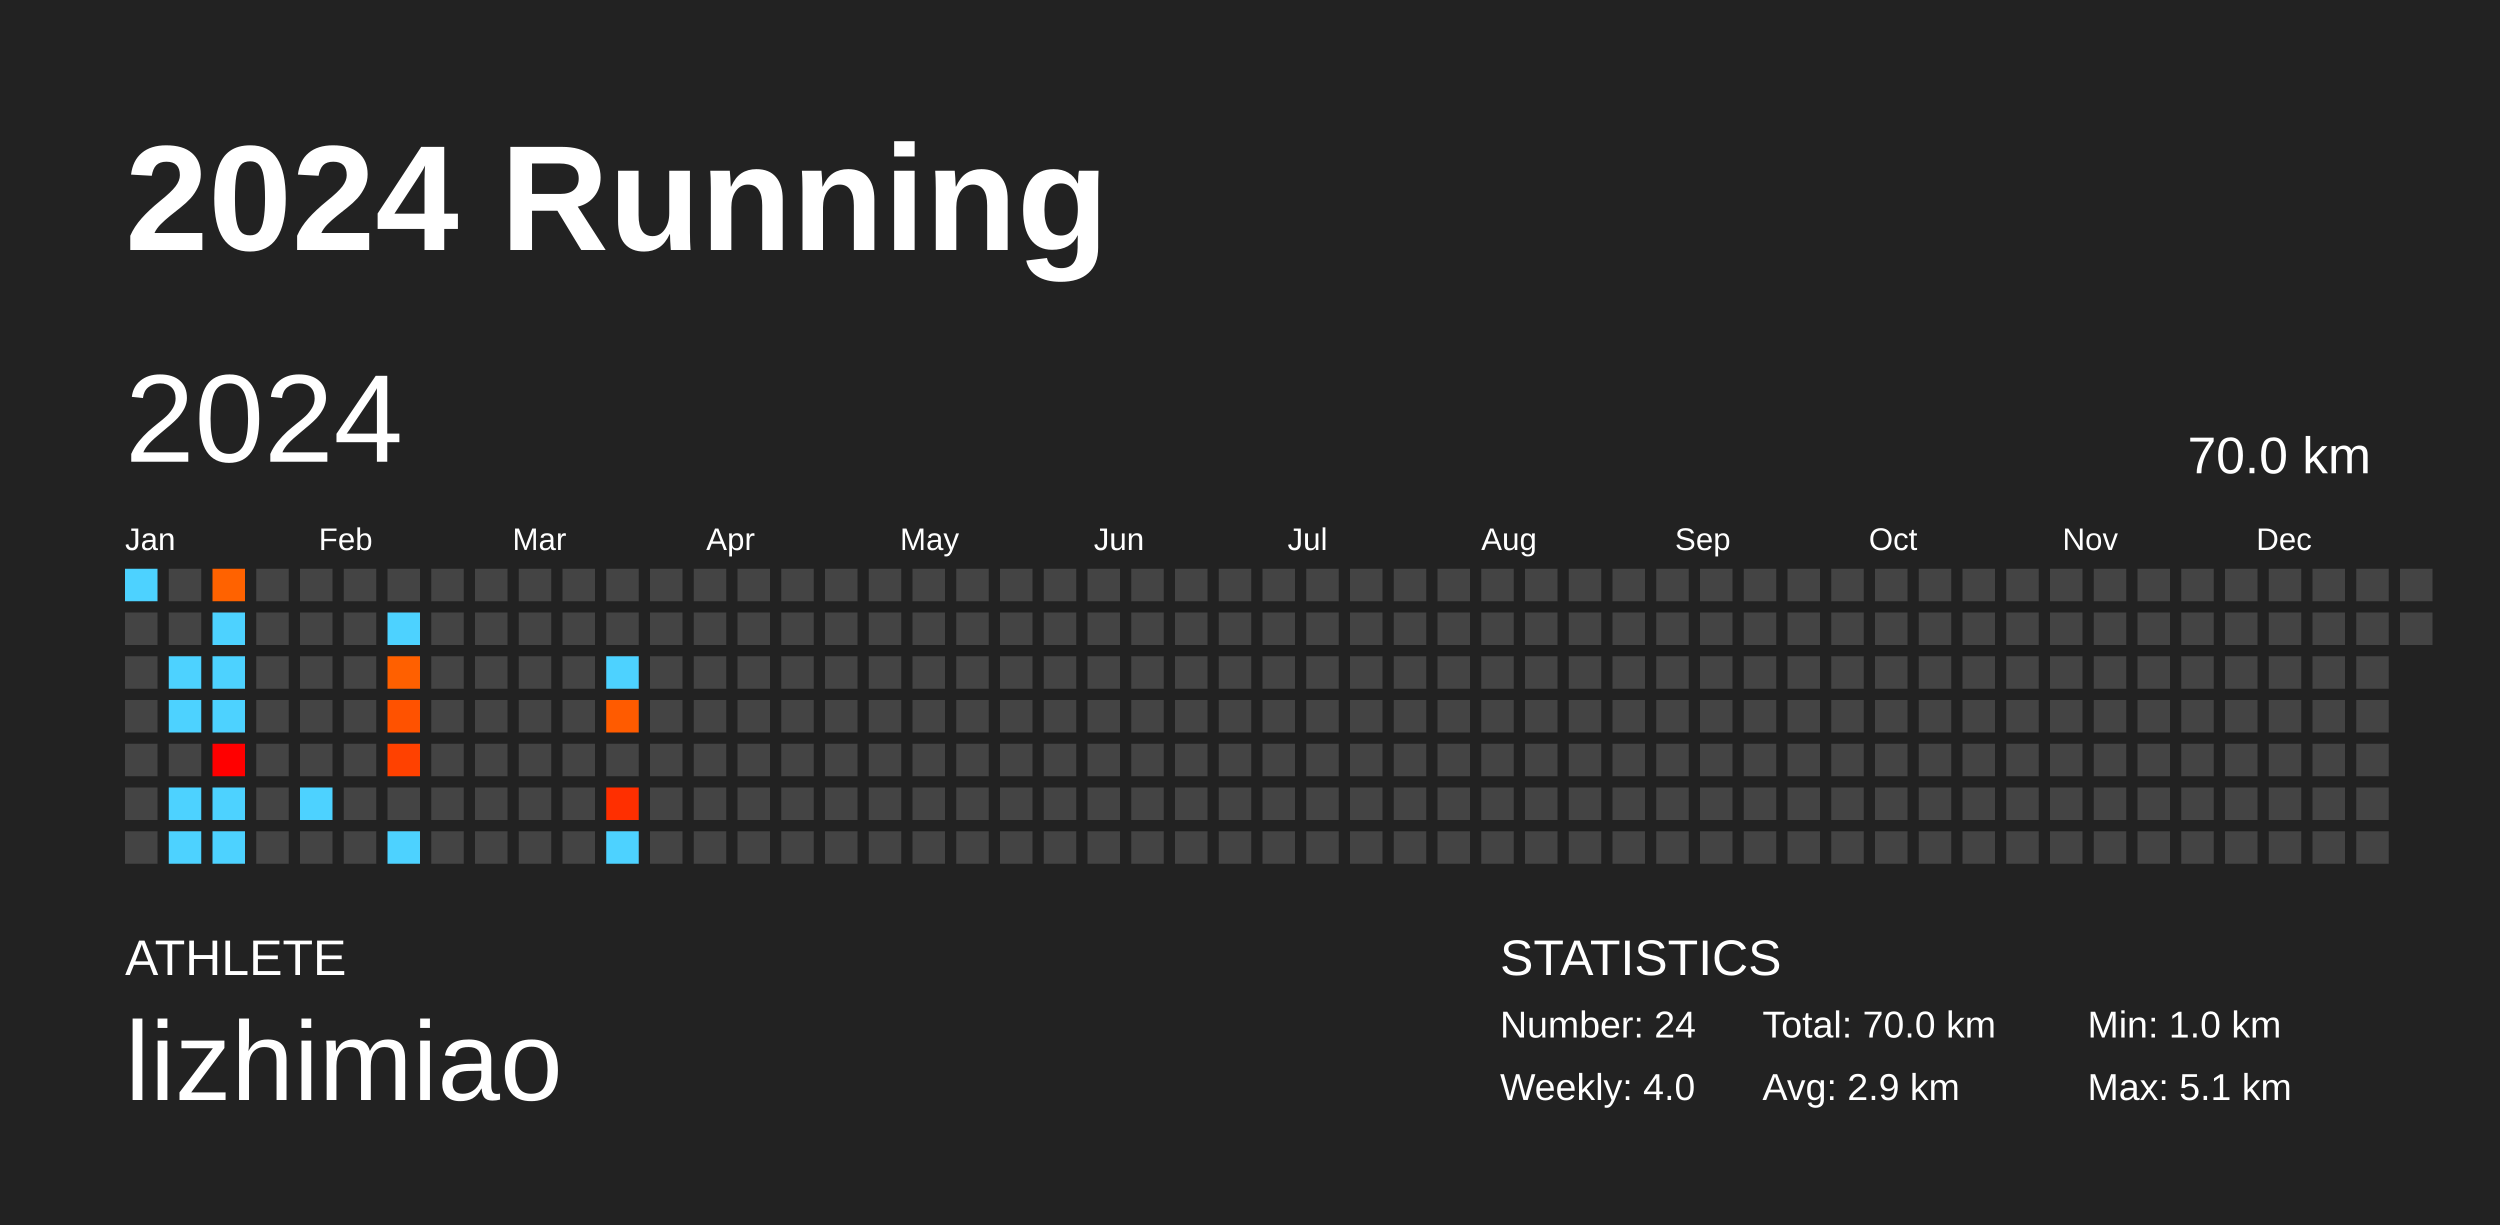
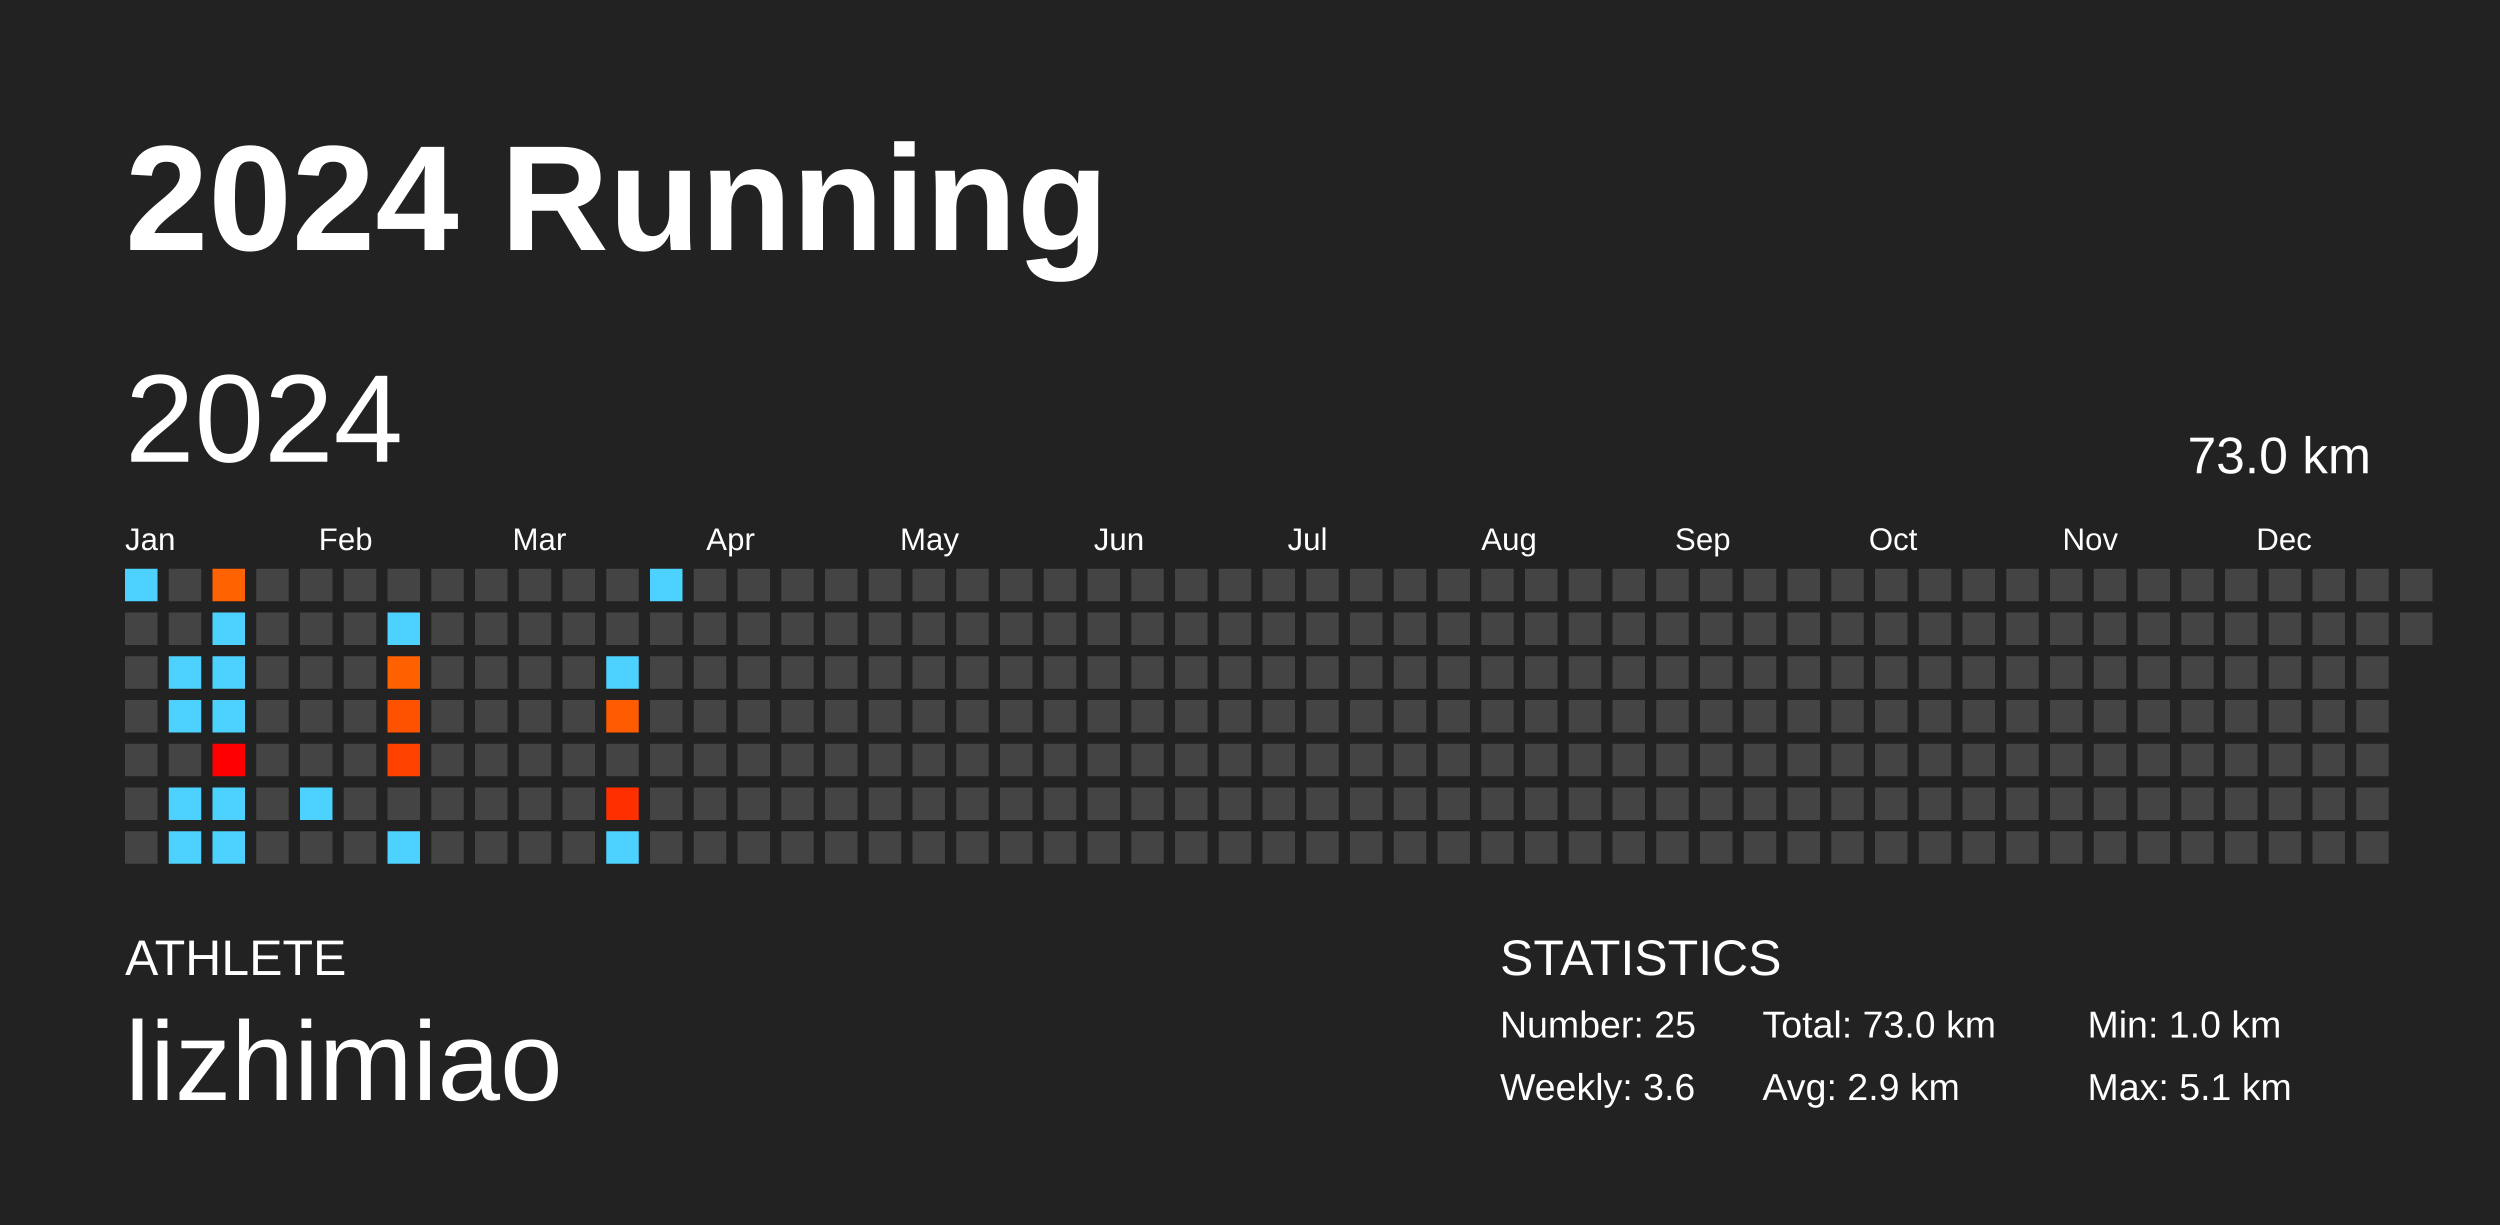
<svg xmlns="http://www.w3.org/2000/svg" baseProfile="full" height="98mm" version="1.1" viewBox="0,0,200,98" width="200mm">
  <defs />
  <rect fill="#222222" height="98" width="200" x="0" y="0" />
  <text fill="#FFFFFF" style="font-size:12px; font-family:Arial; font-weight:bold;" x="10" y="20">2024 Running</text>
  <text fill="#FFFFFF" style="font-size:4px; font-family:Arial" x="10" y="78">ATHLETE</text>
  <text fill="#FFFFFF" style="font-size:9px; font-family:Arial" x="10" y="88">lizhimiao</text>
  <text fill="#FFFFFF" style="font-size:4px; font-family:Arial" x="120" y="78">STATISTICS</text>
-   <text fill="#FFFFFF" style="font-size:3px; font-family:Arial" x="120" y="83">Number: 24</text>
-   <text fill="#FFFFFF" style="font-size:3px; font-family:Arial" x="120" y="88">Weekly: 4.0</text>
-   <text fill="#FFFFFF" style="font-size:3px; font-family:Arial" x="141" y="83">Total: 70.0 km</text>
+   <text fill="#FFFFFF" style="font-size:3px; font-family:Arial" x="120" y="83">Number: 25</text>
+   <text fill="#FFFFFF" style="font-size:3px; font-family:Arial" x="120" y="88">Weekly: 3.6</text>
+   <text fill="#FFFFFF" style="font-size:3px; font-family:Arial" x="141" y="83">Total: 73.0 km</text>
  <text fill="#FFFFFF" style="font-size:3px; font-family:Arial" x="141" y="88">Avg: 2.9 km</text>
  <text fill="#FFFFFF" style="font-size:3px; font-family:Arial" x="167" y="83">Min: 1.0 km</text>
  <text fill="#FFFFFF" style="font-size:3px; font-family:Arial" x="167" y="88">Max: 5.1 km</text>
  <text dominant-baseline="hanging" fill="#FFFFFF" style="font-size:10.0px; font-family:Arial;" x="10" y="30">2024</text>
-   <text dominant-baseline="hanging" fill="#FFFFFF" style="font-size:4.125px; font-family:Arial;" x="175" y="35">70.0 km</text>
+   <text dominant-baseline="hanging" fill="#FFFFFF" style="font-size:4.125px; font-family:Arial;" x="175" y="35">73.0 km</text>
  <text fill="#FFFFFF" style="font-size:2.5px; font-family:Arial" x="10.0" y="44">Jan</text>
  <text fill="#FFFFFF" style="font-size:2.5px; font-family:Arial" x="25.5" y="44">Feb</text>
  <text fill="#FFFFFF" style="font-size:2.5px; font-family:Arial" x="41.0" y="44">Mar</text>
  <text fill="#FFFFFF" style="font-size:2.5px; font-family:Arial" x="56.5" y="44">Apr</text>
  <text fill="#FFFFFF" style="font-size:2.5px; font-family:Arial" x="72.0" y="44">May</text>
  <text fill="#FFFFFF" style="font-size:2.5px; font-family:Arial" x="87.5" y="44">Jun</text>
  <text fill="#FFFFFF" style="font-size:2.5px; font-family:Arial" x="103.0" y="44">Jul</text>
  <text fill="#FFFFFF" style="font-size:2.5px; font-family:Arial" x="118.5" y="44">Aug</text>
  <text fill="#FFFFFF" style="font-size:2.5px; font-family:Arial" x="134.0" y="44">Sep</text>
  <text fill="#FFFFFF" style="font-size:2.5px; font-family:Arial" x="149.5" y="44">Oct</text>
  <text fill="#FFFFFF" style="font-size:2.5px; font-family:Arial" x="165.0" y="44">Nov</text>
  <text fill="#FFFFFF" style="font-size:2.5px; font-family:Arial" x="180.5" y="44">Dec</text>
  <rect fill="#4dd2ff" height="2.6" width="2.6" x="10.0" y="45.5" />
  <rect fill="#444444" height="2.6" width="2.6" x="10.0" y="49.0" />
  <rect fill="#444444" height="2.6" width="2.6" x="10.0" y="52.5" />
  <rect fill="#444444" height="2.6" width="2.6" x="10.0" y="56.0" />
  <rect fill="#444444" height="2.6" width="2.6" x="10.0" y="59.5" />
  <rect fill="#444444" height="2.6" width="2.6" x="10.0" y="63.0" />
  <rect fill="#444444" height="2.6" width="2.6" x="10.0" y="66.5" />
  <rect fill="#444444" height="2.6" width="2.6" x="13.5" y="45.5" />
  <rect fill="#444444" height="2.6" width="2.6" x="13.5" y="49.0" />
  <rect fill="#4dd2ff" height="2.6" width="2.6" x="13.5" y="52.5" />
  <rect fill="#4dd2ff" height="2.6" width="2.6" x="13.5" y="56.0" />
  <rect fill="#444444" height="2.6" width="2.6" x="13.5" y="59.5" />
  <rect fill="#4dd2ff" height="2.6" width="2.6" x="13.5" y="63.0" />
  <rect fill="#4dd2ff" height="2.6" width="2.6" x="13.5" y="66.5" />
  <rect fill="#ff6200" height="2.6" width="2.6" x="17.0" y="45.5" />
  <rect fill="#4dd2ff" height="2.6" width="2.6" x="17.0" y="49.0" />
  <rect fill="#4dd2ff" height="2.6" width="2.6" x="17.0" y="52.5" />
  <rect fill="#4dd2ff" height="2.6" width="2.6" x="17.0" y="56.0" />
  <rect fill="#ff0000" height="2.6" width="2.6" x="17.0" y="59.5" />
  <rect fill="#4dd2ff" height="2.6" width="2.6" x="17.0" y="63.0" />
  <rect fill="#4dd2ff" height="2.6" width="2.6" x="17.0" y="66.5" />
  <rect fill="#444444" height="2.6" width="2.6" x="20.5" y="45.5" />
  <rect fill="#444444" height="2.6" width="2.6" x="20.5" y="49.0" />
  <rect fill="#444444" height="2.6" width="2.6" x="20.5" y="52.5" />
  <rect fill="#444444" height="2.6" width="2.6" x="20.5" y="56.0" />
  <rect fill="#444444" height="2.6" width="2.6" x="20.5" y="59.5" />
  <rect fill="#444444" height="2.6" width="2.6" x="20.5" y="63.0" />
  <rect fill="#444444" height="2.6" width="2.6" x="20.5" y="66.5" />
  <rect fill="#444444" height="2.6" width="2.6" x="24.0" y="45.5" />
  <rect fill="#444444" height="2.6" width="2.6" x="24.0" y="49.0" />
  <rect fill="#444444" height="2.6" width="2.6" x="24.0" y="52.5" />
  <rect fill="#444444" height="2.6" width="2.6" x="24.0" y="56.0" />
  <rect fill="#444444" height="2.6" width="2.6" x="24.0" y="59.5" />
  <rect fill="#4dd2ff" height="2.6" width="2.6" x="24.0" y="63.0" />
  <rect fill="#444444" height="2.6" width="2.6" x="24.0" y="66.5" />
  <rect fill="#444444" height="2.6" width="2.6" x="27.5" y="45.5" />
  <rect fill="#444444" height="2.6" width="2.6" x="27.5" y="49.0" />
  <rect fill="#444444" height="2.6" width="2.6" x="27.5" y="52.5" />
  <rect fill="#444444" height="2.6" width="2.6" x="27.5" y="56.0" />
  <rect fill="#444444" height="2.6" width="2.6" x="27.5" y="59.5" />
  <rect fill="#444444" height="2.6" width="2.6" x="27.5" y="63.0" />
  <rect fill="#444444" height="2.6" width="2.6" x="27.5" y="66.5" />
  <rect fill="#444444" height="2.6" width="2.6" x="31.0" y="45.5" />
  <rect fill="#4dd2ff" height="2.6" width="2.6" x="31.0" y="49.0" />
  <rect fill="#ff6000" height="2.6" width="2.6" x="31.0" y="52.5" />
  <rect fill="#ff5200" height="2.6" width="2.6" x="31.0" y="56.0" />
  <rect fill="#ff4100" height="2.6" width="2.6" x="31.0" y="59.5" />
  <rect fill="#444444" height="2.6" width="2.6" x="31.0" y="63.0" />
  <rect fill="#4dd2ff" height="2.6" width="2.6" x="31.0" y="66.5" />
  <rect fill="#444444" height="2.6" width="2.6" x="34.5" y="45.5" />
  <rect fill="#444444" height="2.6" width="2.6" x="34.5" y="49.0" />
  <rect fill="#444444" height="2.6" width="2.6" x="34.5" y="52.5" />
  <rect fill="#444444" height="2.6" width="2.6" x="34.5" y="56.0" />
  <rect fill="#444444" height="2.6" width="2.6" x="34.5" y="59.5" />
  <rect fill="#444444" height="2.6" width="2.6" x="34.5" y="63.0" />
  <rect fill="#444444" height="2.6" width="2.6" x="34.5" y="66.5" />
  <rect fill="#444444" height="2.6" width="2.6" x="38.0" y="45.5" />
  <rect fill="#444444" height="2.6" width="2.6" x="38.0" y="49.0" />
  <rect fill="#444444" height="2.6" width="2.6" x="38.0" y="52.5" />
  <rect fill="#444444" height="2.6" width="2.6" x="38.0" y="56.0" />
  <rect fill="#444444" height="2.6" width="2.6" x="38.0" y="59.5" />
  <rect fill="#444444" height="2.6" width="2.6" x="38.0" y="63.0" />
  <rect fill="#444444" height="2.6" width="2.6" x="38.0" y="66.5" />
  <rect fill="#444444" height="2.6" width="2.6" x="41.5" y="45.5" />
  <rect fill="#444444" height="2.6" width="2.6" x="41.5" y="49.0" />
  <rect fill="#444444" height="2.6" width="2.6" x="41.5" y="52.5" />
  <rect fill="#444444" height="2.6" width="2.6" x="41.5" y="56.0" />
  <rect fill="#444444" height="2.6" width="2.6" x="41.5" y="59.5" />
  <rect fill="#444444" height="2.6" width="2.6" x="41.5" y="63.0" />
  <rect fill="#444444" height="2.6" width="2.6" x="41.5" y="66.5" />
  <rect fill="#444444" height="2.6" width="2.6" x="45.0" y="45.5" />
  <rect fill="#444444" height="2.6" width="2.6" x="45.0" y="49.0" />
  <rect fill="#444444" height="2.6" width="2.6" x="45.0" y="52.5" />
  <rect fill="#444444" height="2.6" width="2.6" x="45.0" y="56.0" />
  <rect fill="#444444" height="2.6" width="2.6" x="45.0" y="59.5" />
  <rect fill="#444444" height="2.6" width="2.6" x="45.0" y="63.0" />
  <rect fill="#444444" height="2.6" width="2.6" x="45.0" y="66.5" />
  <rect fill="#444444" height="2.6" width="2.6" x="48.5" y="45.5" />
  <rect fill="#444444" height="2.6" width="2.6" x="48.5" y="49.0" />
  <rect fill="#4dd2ff" height="2.6" width="2.6" x="48.5" y="52.5" />
  <rect fill="#ff5b00" height="2.6" width="2.6" x="48.5" y="56.0" />
  <rect fill="#444444" height="2.6" width="2.6" x="48.5" y="59.5" />
  <rect fill="#ff2f00" height="2.6" width="2.6" x="48.5" y="63.0" />
  <rect fill="#4dd2ff" height="2.6" width="2.6" x="48.5" y="66.5" />
-   <rect fill="#444444" height="2.6" width="2.6" x="52.0" y="45.5" />
+   <rect fill="#4dd2ff" height="2.6" width="2.6" x="52.0" y="45.5" />
  <rect fill="#444444" height="2.6" width="2.6" x="52.0" y="49.0" />
  <rect fill="#444444" height="2.6" width="2.6" x="52.0" y="52.5" />
  <rect fill="#444444" height="2.6" width="2.6" x="52.0" y="56.0" />
  <rect fill="#444444" height="2.6" width="2.6" x="52.0" y="59.5" />
  <rect fill="#444444" height="2.6" width="2.6" x="52.0" y="63.0" />
  <rect fill="#444444" height="2.6" width="2.6" x="52.0" y="66.5" />
  <rect fill="#444444" height="2.6" width="2.6" x="55.5" y="45.5" />
  <rect fill="#444444" height="2.6" width="2.6" x="55.5" y="49.0" />
  <rect fill="#444444" height="2.6" width="2.6" x="55.5" y="52.5" />
  <rect fill="#444444" height="2.6" width="2.6" x="55.5" y="56.0" />
  <rect fill="#444444" height="2.6" width="2.6" x="55.5" y="59.5" />
  <rect fill="#444444" height="2.6" width="2.6" x="55.5" y="63.0" />
  <rect fill="#444444" height="2.6" width="2.6" x="55.5" y="66.5" />
  <rect fill="#444444" height="2.6" width="2.6" x="59.0" y="45.5" />
  <rect fill="#444444" height="2.6" width="2.6" x="59.0" y="49.0" />
  <rect fill="#444444" height="2.6" width="2.6" x="59.0" y="52.5" />
  <rect fill="#444444" height="2.6" width="2.6" x="59.0" y="56.0" />
  <rect fill="#444444" height="2.6" width="2.6" x="59.0" y="59.5" />
  <rect fill="#444444" height="2.6" width="2.6" x="59.0" y="63.0" />
  <rect fill="#444444" height="2.6" width="2.6" x="59.0" y="66.5" />
  <rect fill="#444444" height="2.6" width="2.6" x="62.5" y="45.5" />
  <rect fill="#444444" height="2.6" width="2.6" x="62.5" y="49.0" />
  <rect fill="#444444" height="2.6" width="2.6" x="62.5" y="52.5" />
  <rect fill="#444444" height="2.6" width="2.6" x="62.5" y="56.0" />
  <rect fill="#444444" height="2.6" width="2.6" x="62.5" y="59.5" />
  <rect fill="#444444" height="2.6" width="2.6" x="62.5" y="63.0" />
  <rect fill="#444444" height="2.6" width="2.6" x="62.5" y="66.5" />
  <rect fill="#444444" height="2.6" width="2.6" x="66.0" y="45.5" />
  <rect fill="#444444" height="2.6" width="2.6" x="66.0" y="49.0" />
  <rect fill="#444444" height="2.6" width="2.6" x="66.0" y="52.5" />
  <rect fill="#444444" height="2.6" width="2.6" x="66.0" y="56.0" />
  <rect fill="#444444" height="2.6" width="2.6" x="66.0" y="59.5" />
  <rect fill="#444444" height="2.6" width="2.6" x="66.0" y="63.0" />
  <rect fill="#444444" height="2.6" width="2.6" x="66.0" y="66.5" />
  <rect fill="#444444" height="2.6" width="2.6" x="69.5" y="45.5" />
  <rect fill="#444444" height="2.6" width="2.6" x="69.5" y="49.0" />
  <rect fill="#444444" height="2.6" width="2.6" x="69.5" y="52.5" />
  <rect fill="#444444" height="2.6" width="2.6" x="69.5" y="56.0" />
  <rect fill="#444444" height="2.6" width="2.6" x="69.5" y="59.5" />
  <rect fill="#444444" height="2.6" width="2.6" x="69.5" y="63.0" />
  <rect fill="#444444" height="2.6" width="2.6" x="69.5" y="66.5" />
  <rect fill="#444444" height="2.6" width="2.6" x="73.0" y="45.5" />
  <rect fill="#444444" height="2.6" width="2.6" x="73.0" y="49.0" />
  <rect fill="#444444" height="2.6" width="2.6" x="73.0" y="52.5" />
  <rect fill="#444444" height="2.6" width="2.6" x="73.0" y="56.0" />
  <rect fill="#444444" height="2.6" width="2.6" x="73.0" y="59.5" />
  <rect fill="#444444" height="2.6" width="2.6" x="73.0" y="63.0" />
  <rect fill="#444444" height="2.6" width="2.6" x="73.0" y="66.5" />
  <rect fill="#444444" height="2.6" width="2.6" x="76.5" y="45.5" />
  <rect fill="#444444" height="2.6" width="2.6" x="76.5" y="49.0" />
  <rect fill="#444444" height="2.6" width="2.6" x="76.5" y="52.5" />
  <rect fill="#444444" height="2.6" width="2.6" x="76.5" y="56.0" />
  <rect fill="#444444" height="2.6" width="2.6" x="76.5" y="59.5" />
  <rect fill="#444444" height="2.6" width="2.6" x="76.5" y="63.0" />
  <rect fill="#444444" height="2.6" width="2.6" x="76.5" y="66.5" />
  <rect fill="#444444" height="2.6" width="2.6" x="80.0" y="45.5" />
  <rect fill="#444444" height="2.6" width="2.6" x="80.0" y="49.0" />
  <rect fill="#444444" height="2.6" width="2.6" x="80.0" y="52.5" />
  <rect fill="#444444" height="2.6" width="2.6" x="80.0" y="56.0" />
  <rect fill="#444444" height="2.6" width="2.6" x="80.0" y="59.5" />
  <rect fill="#444444" height="2.6" width="2.6" x="80.0" y="63.0" />
  <rect fill="#444444" height="2.6" width="2.6" x="80.0" y="66.5" />
  <rect fill="#444444" height="2.6" width="2.6" x="83.5" y="45.5" />
  <rect fill="#444444" height="2.6" width="2.6" x="83.5" y="49.0" />
  <rect fill="#444444" height="2.6" width="2.6" x="83.5" y="52.5" />
  <rect fill="#444444" height="2.6" width="2.6" x="83.5" y="56.0" />
  <rect fill="#444444" height="2.6" width="2.6" x="83.5" y="59.5" />
  <rect fill="#444444" height="2.6" width="2.6" x="83.5" y="63.0" />
  <rect fill="#444444" height="2.6" width="2.6" x="83.5" y="66.5" />
  <rect fill="#444444" height="2.6" width="2.6" x="87.0" y="45.5" />
  <rect fill="#444444" height="2.6" width="2.6" x="87.0" y="49.0" />
  <rect fill="#444444" height="2.6" width="2.6" x="87.0" y="52.5" />
  <rect fill="#444444" height="2.6" width="2.6" x="87.0" y="56.0" />
  <rect fill="#444444" height="2.6" width="2.6" x="87.0" y="59.5" />
  <rect fill="#444444" height="2.6" width="2.6" x="87.0" y="63.0" />
  <rect fill="#444444" height="2.6" width="2.6" x="87.0" y="66.5" />
  <rect fill="#444444" height="2.6" width="2.6" x="90.5" y="45.5" />
  <rect fill="#444444" height="2.6" width="2.6" x="90.5" y="49.0" />
  <rect fill="#444444" height="2.6" width="2.6" x="90.5" y="52.5" />
  <rect fill="#444444" height="2.6" width="2.6" x="90.5" y="56.0" />
  <rect fill="#444444" height="2.6" width="2.6" x="90.5" y="59.5" />
  <rect fill="#444444" height="2.6" width="2.6" x="90.5" y="63.0" />
  <rect fill="#444444" height="2.6" width="2.6" x="90.5" y="66.5" />
  <rect fill="#444444" height="2.6" width="2.6" x="94.0" y="45.5" />
  <rect fill="#444444" height="2.6" width="2.6" x="94.0" y="49.0" />
  <rect fill="#444444" height="2.6" width="2.6" x="94.0" y="52.5" />
  <rect fill="#444444" height="2.6" width="2.6" x="94.0" y="56.0" />
  <rect fill="#444444" height="2.6" width="2.6" x="94.0" y="59.5" />
  <rect fill="#444444" height="2.6" width="2.6" x="94.0" y="63.0" />
  <rect fill="#444444" height="2.6" width="2.6" x="94.0" y="66.5" />
  <rect fill="#444444" height="2.6" width="2.6" x="97.5" y="45.5" />
  <rect fill="#444444" height="2.6" width="2.6" x="97.5" y="49.0" />
  <rect fill="#444444" height="2.6" width="2.6" x="97.5" y="52.5" />
  <rect fill="#444444" height="2.6" width="2.6" x="97.5" y="56.0" />
  <rect fill="#444444" height="2.6" width="2.6" x="97.5" y="59.5" />
  <rect fill="#444444" height="2.6" width="2.6" x="97.5" y="63.0" />
  <rect fill="#444444" height="2.6" width="2.6" x="97.5" y="66.5" />
  <rect fill="#444444" height="2.6" width="2.6" x="101.0" y="45.5" />
  <rect fill="#444444" height="2.6" width="2.6" x="101.0" y="49.0" />
  <rect fill="#444444" height="2.6" width="2.6" x="101.0" y="52.5" />
  <rect fill="#444444" height="2.6" width="2.6" x="101.0" y="56.0" />
  <rect fill="#444444" height="2.6" width="2.6" x="101.0" y="59.5" />
  <rect fill="#444444" height="2.6" width="2.6" x="101.0" y="63.0" />
  <rect fill="#444444" height="2.6" width="2.6" x="101.0" y="66.5" />
  <rect fill="#444444" height="2.6" width="2.6" x="104.5" y="45.5" />
  <rect fill="#444444" height="2.6" width="2.6" x="104.5" y="49.0" />
  <rect fill="#444444" height="2.6" width="2.6" x="104.5" y="52.5" />
  <rect fill="#444444" height="2.6" width="2.6" x="104.5" y="56.0" />
  <rect fill="#444444" height="2.6" width="2.6" x="104.5" y="59.5" />
  <rect fill="#444444" height="2.6" width="2.6" x="104.5" y="63.0" />
  <rect fill="#444444" height="2.6" width="2.6" x="104.5" y="66.5" />
  <rect fill="#444444" height="2.6" width="2.6" x="108.0" y="45.5" />
  <rect fill="#444444" height="2.6" width="2.6" x="108.0" y="49.0" />
  <rect fill="#444444" height="2.6" width="2.6" x="108.0" y="52.5" />
  <rect fill="#444444" height="2.6" width="2.6" x="108.0" y="56.0" />
  <rect fill="#444444" height="2.6" width="2.6" x="108.0" y="59.5" />
  <rect fill="#444444" height="2.6" width="2.6" x="108.0" y="63.0" />
  <rect fill="#444444" height="2.6" width="2.6" x="108.0" y="66.5" />
  <rect fill="#444444" height="2.6" width="2.6" x="111.5" y="45.5" />
  <rect fill="#444444" height="2.6" width="2.6" x="111.5" y="49.0" />
  <rect fill="#444444" height="2.6" width="2.6" x="111.5" y="52.5" />
  <rect fill="#444444" height="2.6" width="2.6" x="111.5" y="56.0" />
  <rect fill="#444444" height="2.6" width="2.6" x="111.5" y="59.5" />
  <rect fill="#444444" height="2.6" width="2.6" x="111.5" y="63.0" />
  <rect fill="#444444" height="2.6" width="2.6" x="111.5" y="66.5" />
  <rect fill="#444444" height="2.6" width="2.6" x="115.0" y="45.5" />
  <rect fill="#444444" height="2.6" width="2.6" x="115.0" y="49.0" />
  <rect fill="#444444" height="2.6" width="2.6" x="115.0" y="52.5" />
  <rect fill="#444444" height="2.6" width="2.6" x="115.0" y="56.0" />
  <rect fill="#444444" height="2.6" width="2.6" x="115.0" y="59.5" />
  <rect fill="#444444" height="2.6" width="2.6" x="115.0" y="63.0" />
  <rect fill="#444444" height="2.6" width="2.6" x="115.0" y="66.5" />
  <rect fill="#444444" height="2.6" width="2.6" x="118.5" y="45.5" />
  <rect fill="#444444" height="2.6" width="2.6" x="118.5" y="49.0" />
  <rect fill="#444444" height="2.6" width="2.6" x="118.5" y="52.5" />
  <rect fill="#444444" height="2.6" width="2.6" x="118.5" y="56.0" />
  <rect fill="#444444" height="2.6" width="2.6" x="118.5" y="59.5" />
  <rect fill="#444444" height="2.6" width="2.6" x="118.5" y="63.0" />
  <rect fill="#444444" height="2.6" width="2.6" x="118.5" y="66.5" />
  <rect fill="#444444" height="2.6" width="2.6" x="122.0" y="45.5" />
  <rect fill="#444444" height="2.6" width="2.6" x="122.0" y="49.0" />
  <rect fill="#444444" height="2.6" width="2.6" x="122.0" y="52.5" />
  <rect fill="#444444" height="2.6" width="2.6" x="122.0" y="56.0" />
  <rect fill="#444444" height="2.6" width="2.6" x="122.0" y="59.5" />
  <rect fill="#444444" height="2.6" width="2.6" x="122.0" y="63.0" />
  <rect fill="#444444" height="2.6" width="2.6" x="122.0" y="66.5" />
  <rect fill="#444444" height="2.6" width="2.6" x="125.5" y="45.5" />
  <rect fill="#444444" height="2.6" width="2.6" x="125.5" y="49.0" />
  <rect fill="#444444" height="2.6" width="2.6" x="125.5" y="52.5" />
  <rect fill="#444444" height="2.6" width="2.6" x="125.5" y="56.0" />
  <rect fill="#444444" height="2.6" width="2.6" x="125.5" y="59.5" />
  <rect fill="#444444" height="2.6" width="2.6" x="125.5" y="63.0" />
  <rect fill="#444444" height="2.6" width="2.6" x="125.5" y="66.5" />
  <rect fill="#444444" height="2.6" width="2.6" x="129.0" y="45.5" />
  <rect fill="#444444" height="2.6" width="2.6" x="129.0" y="49.0" />
  <rect fill="#444444" height="2.6" width="2.6" x="129.0" y="52.5" />
  <rect fill="#444444" height="2.6" width="2.6" x="129.0" y="56.0" />
  <rect fill="#444444" height="2.6" width="2.6" x="129.0" y="59.5" />
  <rect fill="#444444" height="2.6" width="2.6" x="129.0" y="63.0" />
  <rect fill="#444444" height="2.6" width="2.6" x="129.0" y="66.5" />
  <rect fill="#444444" height="2.6" width="2.6" x="132.5" y="45.5" />
  <rect fill="#444444" height="2.6" width="2.6" x="132.5" y="49.0" />
  <rect fill="#444444" height="2.6" width="2.6" x="132.5" y="52.5" />
  <rect fill="#444444" height="2.6" width="2.6" x="132.5" y="56.0" />
  <rect fill="#444444" height="2.6" width="2.6" x="132.5" y="59.5" />
  <rect fill="#444444" height="2.6" width="2.6" x="132.5" y="63.0" />
  <rect fill="#444444" height="2.6" width="2.6" x="132.5" y="66.5" />
  <rect fill="#444444" height="2.6" width="2.6" x="136.0" y="45.5" />
  <rect fill="#444444" height="2.6" width="2.6" x="136.0" y="49.0" />
  <rect fill="#444444" height="2.6" width="2.6" x="136.0" y="52.5" />
  <rect fill="#444444" height="2.6" width="2.6" x="136.0" y="56.0" />
  <rect fill="#444444" height="2.6" width="2.6" x="136.0" y="59.5" />
  <rect fill="#444444" height="2.6" width="2.6" x="136.0" y="63.0" />
  <rect fill="#444444" height="2.6" width="2.6" x="136.0" y="66.5" />
  <rect fill="#444444" height="2.6" width="2.6" x="139.5" y="45.5" />
  <rect fill="#444444" height="2.6" width="2.6" x="139.5" y="49.0" />
  <rect fill="#444444" height="2.6" width="2.6" x="139.5" y="52.5" />
  <rect fill="#444444" height="2.6" width="2.6" x="139.5" y="56.0" />
  <rect fill="#444444" height="2.6" width="2.6" x="139.5" y="59.5" />
  <rect fill="#444444" height="2.6" width="2.6" x="139.5" y="63.0" />
  <rect fill="#444444" height="2.6" width="2.6" x="139.5" y="66.5" />
  <rect fill="#444444" height="2.6" width="2.6" x="143.0" y="45.5" />
  <rect fill="#444444" height="2.6" width="2.6" x="143.0" y="49.0" />
  <rect fill="#444444" height="2.6" width="2.6" x="143.0" y="52.5" />
  <rect fill="#444444" height="2.6" width="2.6" x="143.0" y="56.0" />
  <rect fill="#444444" height="2.6" width="2.6" x="143.0" y="59.5" />
  <rect fill="#444444" height="2.6" width="2.6" x="143.0" y="63.0" />
  <rect fill="#444444" height="2.6" width="2.6" x="143.0" y="66.5" />
  <rect fill="#444444" height="2.6" width="2.6" x="146.5" y="45.5" />
  <rect fill="#444444" height="2.6" width="2.6" x="146.5" y="49.0" />
  <rect fill="#444444" height="2.6" width="2.6" x="146.5" y="52.5" />
  <rect fill="#444444" height="2.6" width="2.6" x="146.5" y="56.0" />
  <rect fill="#444444" height="2.6" width="2.6" x="146.5" y="59.5" />
  <rect fill="#444444" height="2.6" width="2.6" x="146.5" y="63.0" />
  <rect fill="#444444" height="2.6" width="2.6" x="146.5" y="66.5" />
  <rect fill="#444444" height="2.6" width="2.6" x="150.0" y="45.5" />
  <rect fill="#444444" height="2.6" width="2.6" x="150.0" y="49.0" />
  <rect fill="#444444" height="2.6" width="2.6" x="150.0" y="52.5" />
  <rect fill="#444444" height="2.6" width="2.6" x="150.0" y="56.0" />
  <rect fill="#444444" height="2.6" width="2.6" x="150.0" y="59.5" />
  <rect fill="#444444" height="2.6" width="2.6" x="150.0" y="63.0" />
  <rect fill="#444444" height="2.6" width="2.6" x="150.0" y="66.5" />
  <rect fill="#444444" height="2.6" width="2.6" x="153.5" y="45.5" />
  <rect fill="#444444" height="2.6" width="2.6" x="153.5" y="49.0" />
  <rect fill="#444444" height="2.6" width="2.6" x="153.5" y="52.5" />
  <rect fill="#444444" height="2.6" width="2.6" x="153.5" y="56.0" />
  <rect fill="#444444" height="2.6" width="2.6" x="153.5" y="59.5" />
  <rect fill="#444444" height="2.6" width="2.6" x="153.5" y="63.0" />
  <rect fill="#444444" height="2.6" width="2.6" x="153.5" y="66.5" />
  <rect fill="#444444" height="2.6" width="2.6" x="157.0" y="45.5" />
  <rect fill="#444444" height="2.6" width="2.6" x="157.0" y="49.0" />
  <rect fill="#444444" height="2.6" width="2.6" x="157.0" y="52.5" />
  <rect fill="#444444" height="2.6" width="2.6" x="157.0" y="56.0" />
  <rect fill="#444444" height="2.6" width="2.6" x="157.0" y="59.5" />
  <rect fill="#444444" height="2.6" width="2.6" x="157.0" y="63.0" />
  <rect fill="#444444" height="2.6" width="2.6" x="157.0" y="66.5" />
  <rect fill="#444444" height="2.6" width="2.6" x="160.5" y="45.5" />
  <rect fill="#444444" height="2.6" width="2.6" x="160.5" y="49.0" />
  <rect fill="#444444" height="2.6" width="2.6" x="160.5" y="52.5" />
  <rect fill="#444444" height="2.6" width="2.6" x="160.5" y="56.0" />
  <rect fill="#444444" height="2.6" width="2.6" x="160.5" y="59.5" />
  <rect fill="#444444" height="2.6" width="2.6" x="160.5" y="63.0" />
  <rect fill="#444444" height="2.6" width="2.6" x="160.5" y="66.5" />
  <rect fill="#444444" height="2.6" width="2.6" x="164.0" y="45.5" />
  <rect fill="#444444" height="2.6" width="2.6" x="164.0" y="49.0" />
  <rect fill="#444444" height="2.6" width="2.6" x="164.0" y="52.5" />
  <rect fill="#444444" height="2.6" width="2.6" x="164.0" y="56.0" />
  <rect fill="#444444" height="2.6" width="2.6" x="164.0" y="59.5" />
  <rect fill="#444444" height="2.6" width="2.6" x="164.0" y="63.0" />
  <rect fill="#444444" height="2.6" width="2.6" x="164.0" y="66.5" />
  <rect fill="#444444" height="2.6" width="2.6" x="167.5" y="45.5" />
  <rect fill="#444444" height="2.6" width="2.6" x="167.5" y="49.0" />
  <rect fill="#444444" height="2.6" width="2.6" x="167.5" y="52.5" />
  <rect fill="#444444" height="2.6" width="2.6" x="167.5" y="56.0" />
  <rect fill="#444444" height="2.6" width="2.6" x="167.5" y="59.5" />
  <rect fill="#444444" height="2.6" width="2.6" x="167.5" y="63.0" />
  <rect fill="#444444" height="2.6" width="2.6" x="167.5" y="66.5" />
  <rect fill="#444444" height="2.6" width="2.6" x="171.0" y="45.5" />
  <rect fill="#444444" height="2.6" width="2.6" x="171.0" y="49.0" />
  <rect fill="#444444" height="2.6" width="2.6" x="171.0" y="52.5" />
  <rect fill="#444444" height="2.6" width="2.6" x="171.0" y="56.0" />
  <rect fill="#444444" height="2.6" width="2.6" x="171.0" y="59.5" />
  <rect fill="#444444" height="2.6" width="2.6" x="171.0" y="63.0" />
  <rect fill="#444444" height="2.6" width="2.6" x="171.0" y="66.5" />
  <rect fill="#444444" height="2.6" width="2.6" x="174.5" y="45.5" />
  <rect fill="#444444" height="2.6" width="2.6" x="174.5" y="49.0" />
  <rect fill="#444444" height="2.6" width="2.6" x="174.5" y="52.5" />
  <rect fill="#444444" height="2.6" width="2.6" x="174.5" y="56.0" />
  <rect fill="#444444" height="2.6" width="2.6" x="174.5" y="59.5" />
  <rect fill="#444444" height="2.6" width="2.6" x="174.5" y="63.0" />
  <rect fill="#444444" height="2.6" width="2.6" x="174.5" y="66.5" />
  <rect fill="#444444" height="2.6" width="2.6" x="178.0" y="45.5" />
  <rect fill="#444444" height="2.6" width="2.6" x="178.0" y="49.0" />
  <rect fill="#444444" height="2.6" width="2.6" x="178.0" y="52.5" />
  <rect fill="#444444" height="2.6" width="2.6" x="178.0" y="56.0" />
  <rect fill="#444444" height="2.6" width="2.6" x="178.0" y="59.5" />
  <rect fill="#444444" height="2.6" width="2.6" x="178.0" y="63.0" />
  <rect fill="#444444" height="2.6" width="2.6" x="178.0" y="66.5" />
  <rect fill="#444444" height="2.6" width="2.6" x="181.5" y="45.5" />
  <rect fill="#444444" height="2.6" width="2.6" x="181.5" y="49.0" />
  <rect fill="#444444" height="2.6" width="2.6" x="181.5" y="52.5" />
  <rect fill="#444444" height="2.6" width="2.6" x="181.5" y="56.0" />
  <rect fill="#444444" height="2.6" width="2.6" x="181.5" y="59.5" />
  <rect fill="#444444" height="2.6" width="2.6" x="181.5" y="63.0" />
  <rect fill="#444444" height="2.6" width="2.6" x="181.5" y="66.5" />
  <rect fill="#444444" height="2.6" width="2.6" x="185.0" y="45.5" />
  <rect fill="#444444" height="2.6" width="2.6" x="185.0" y="49.0" />
  <rect fill="#444444" height="2.6" width="2.6" x="185.0" y="52.5" />
  <rect fill="#444444" height="2.6" width="2.6" x="185.0" y="56.0" />
  <rect fill="#444444" height="2.6" width="2.6" x="185.0" y="59.5" />
  <rect fill="#444444" height="2.6" width="2.6" x="185.0" y="63.0" />
  <rect fill="#444444" height="2.6" width="2.6" x="185.0" y="66.5" />
  <rect fill="#444444" height="2.6" width="2.6" x="188.5" y="45.5" />
  <rect fill="#444444" height="2.6" width="2.6" x="188.5" y="49.0" />
  <rect fill="#444444" height="2.6" width="2.6" x="188.5" y="52.5" />
  <rect fill="#444444" height="2.6" width="2.6" x="188.5" y="56.0" />
  <rect fill="#444444" height="2.6" width="2.6" x="188.5" y="59.5" />
  <rect fill="#444444" height="2.6" width="2.6" x="188.5" y="63.0" />
  <rect fill="#444444" height="2.6" width="2.6" x="188.5" y="66.5" />
  <rect fill="#444444" height="2.6" width="2.6" x="192.0" y="45.5" />
  <rect fill="#444444" height="2.6" width="2.6" x="192.0" y="49.0" />
</svg>
